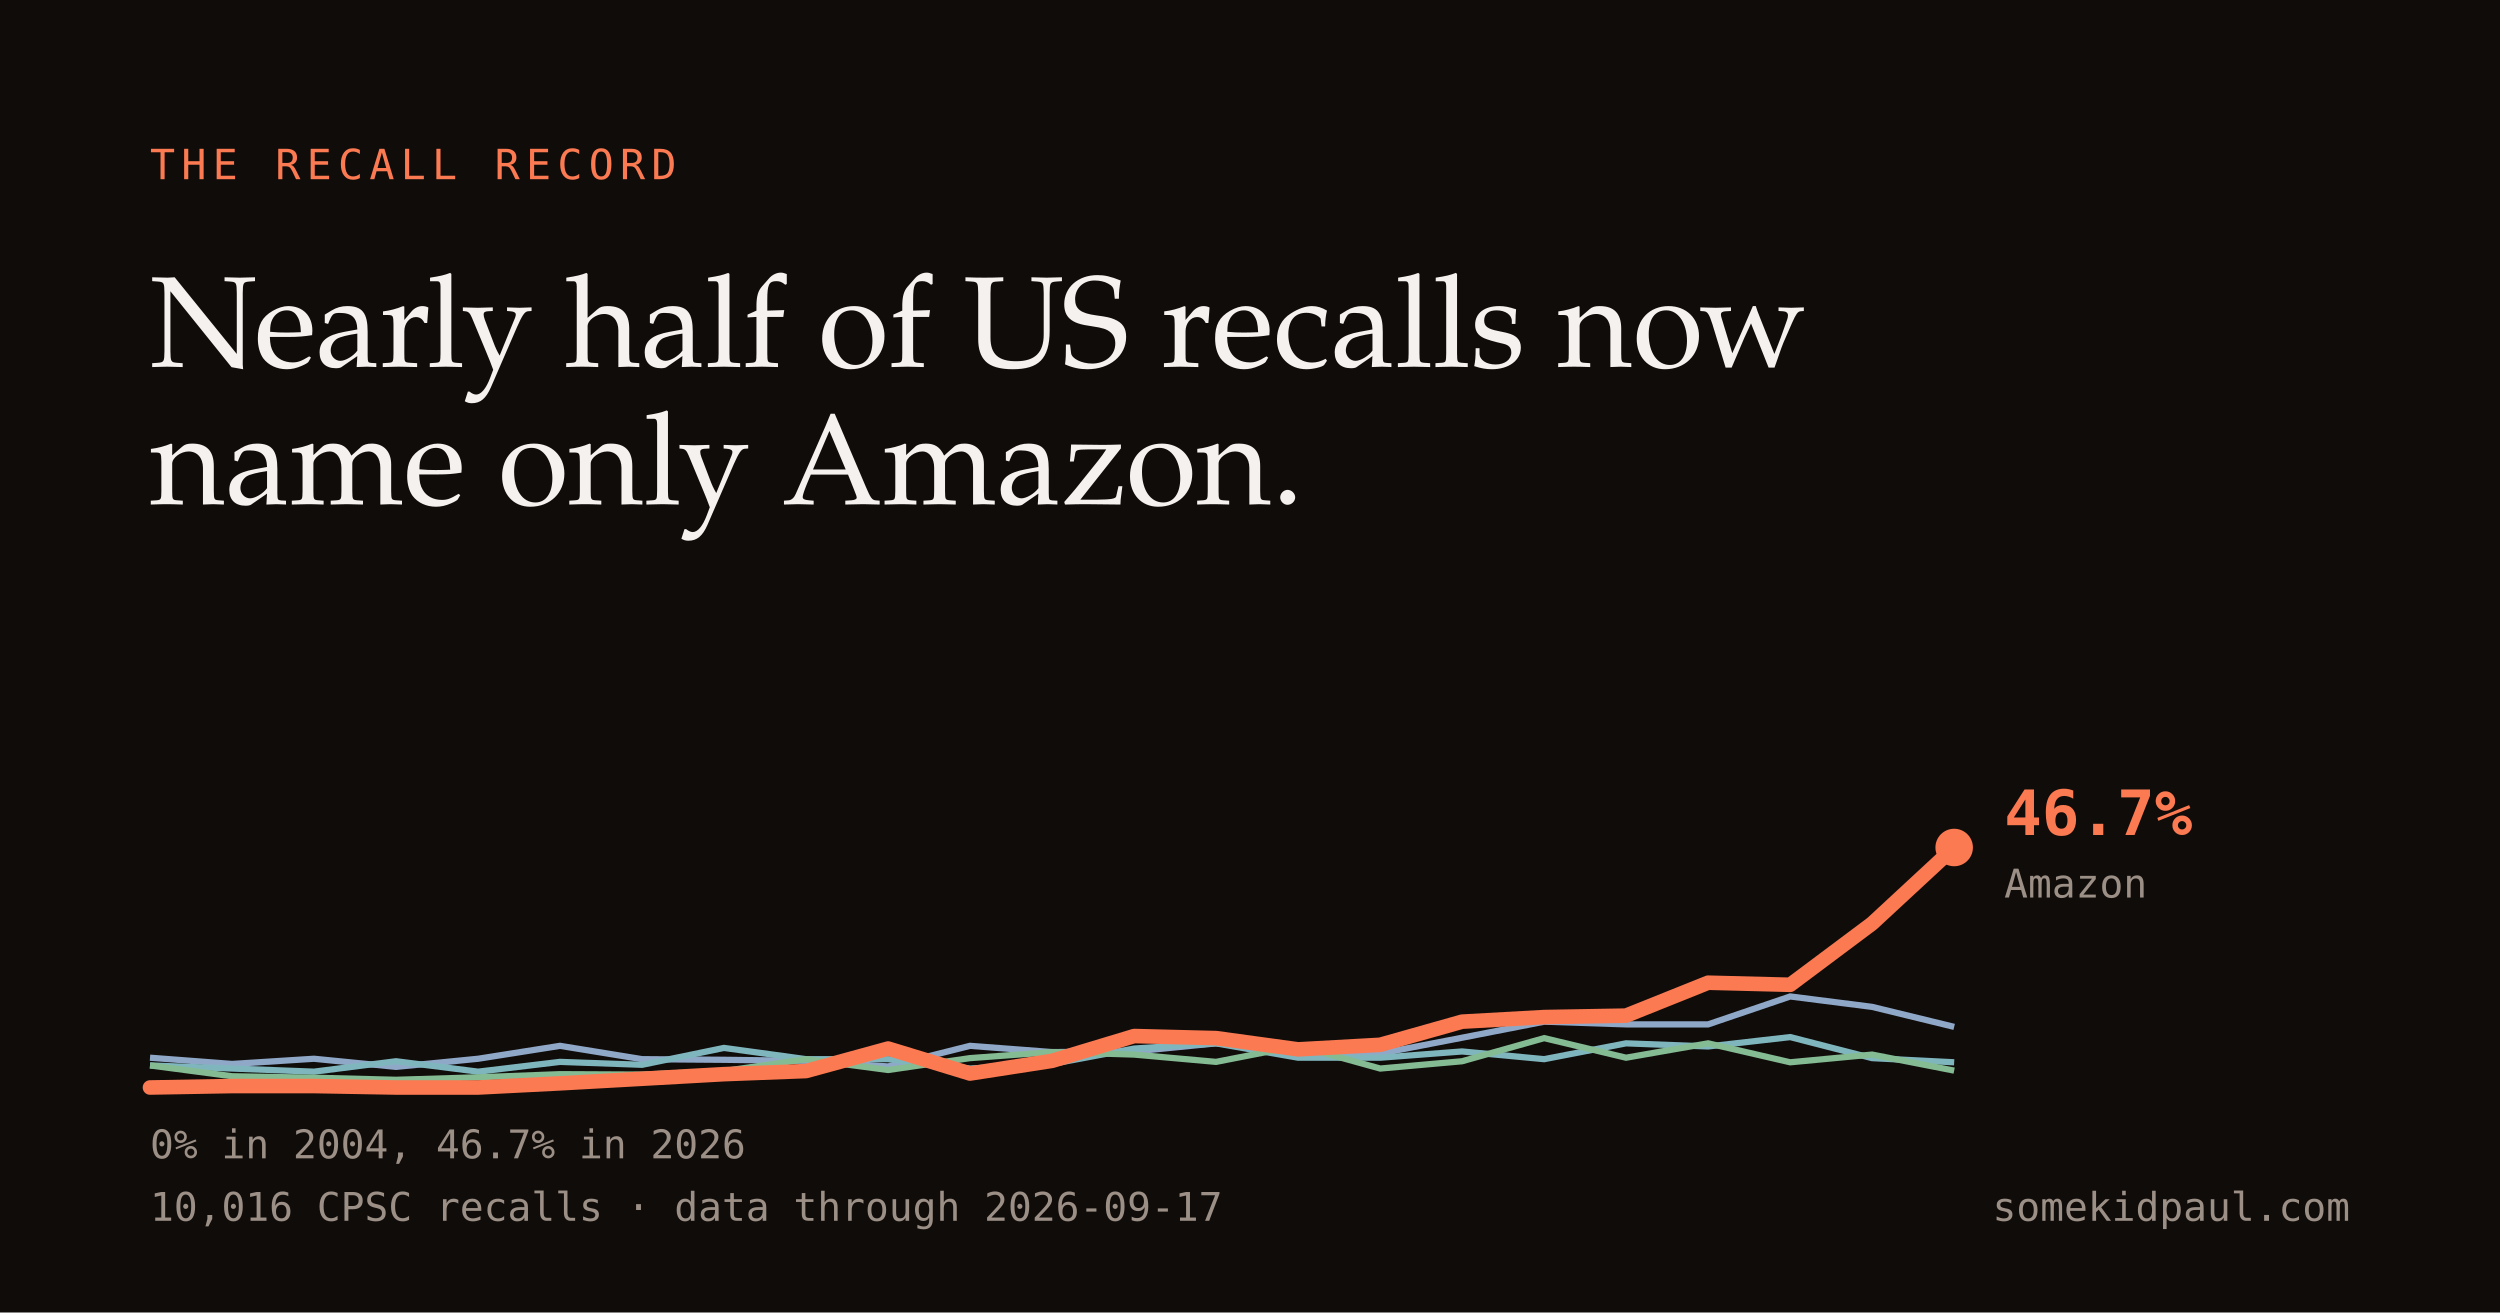
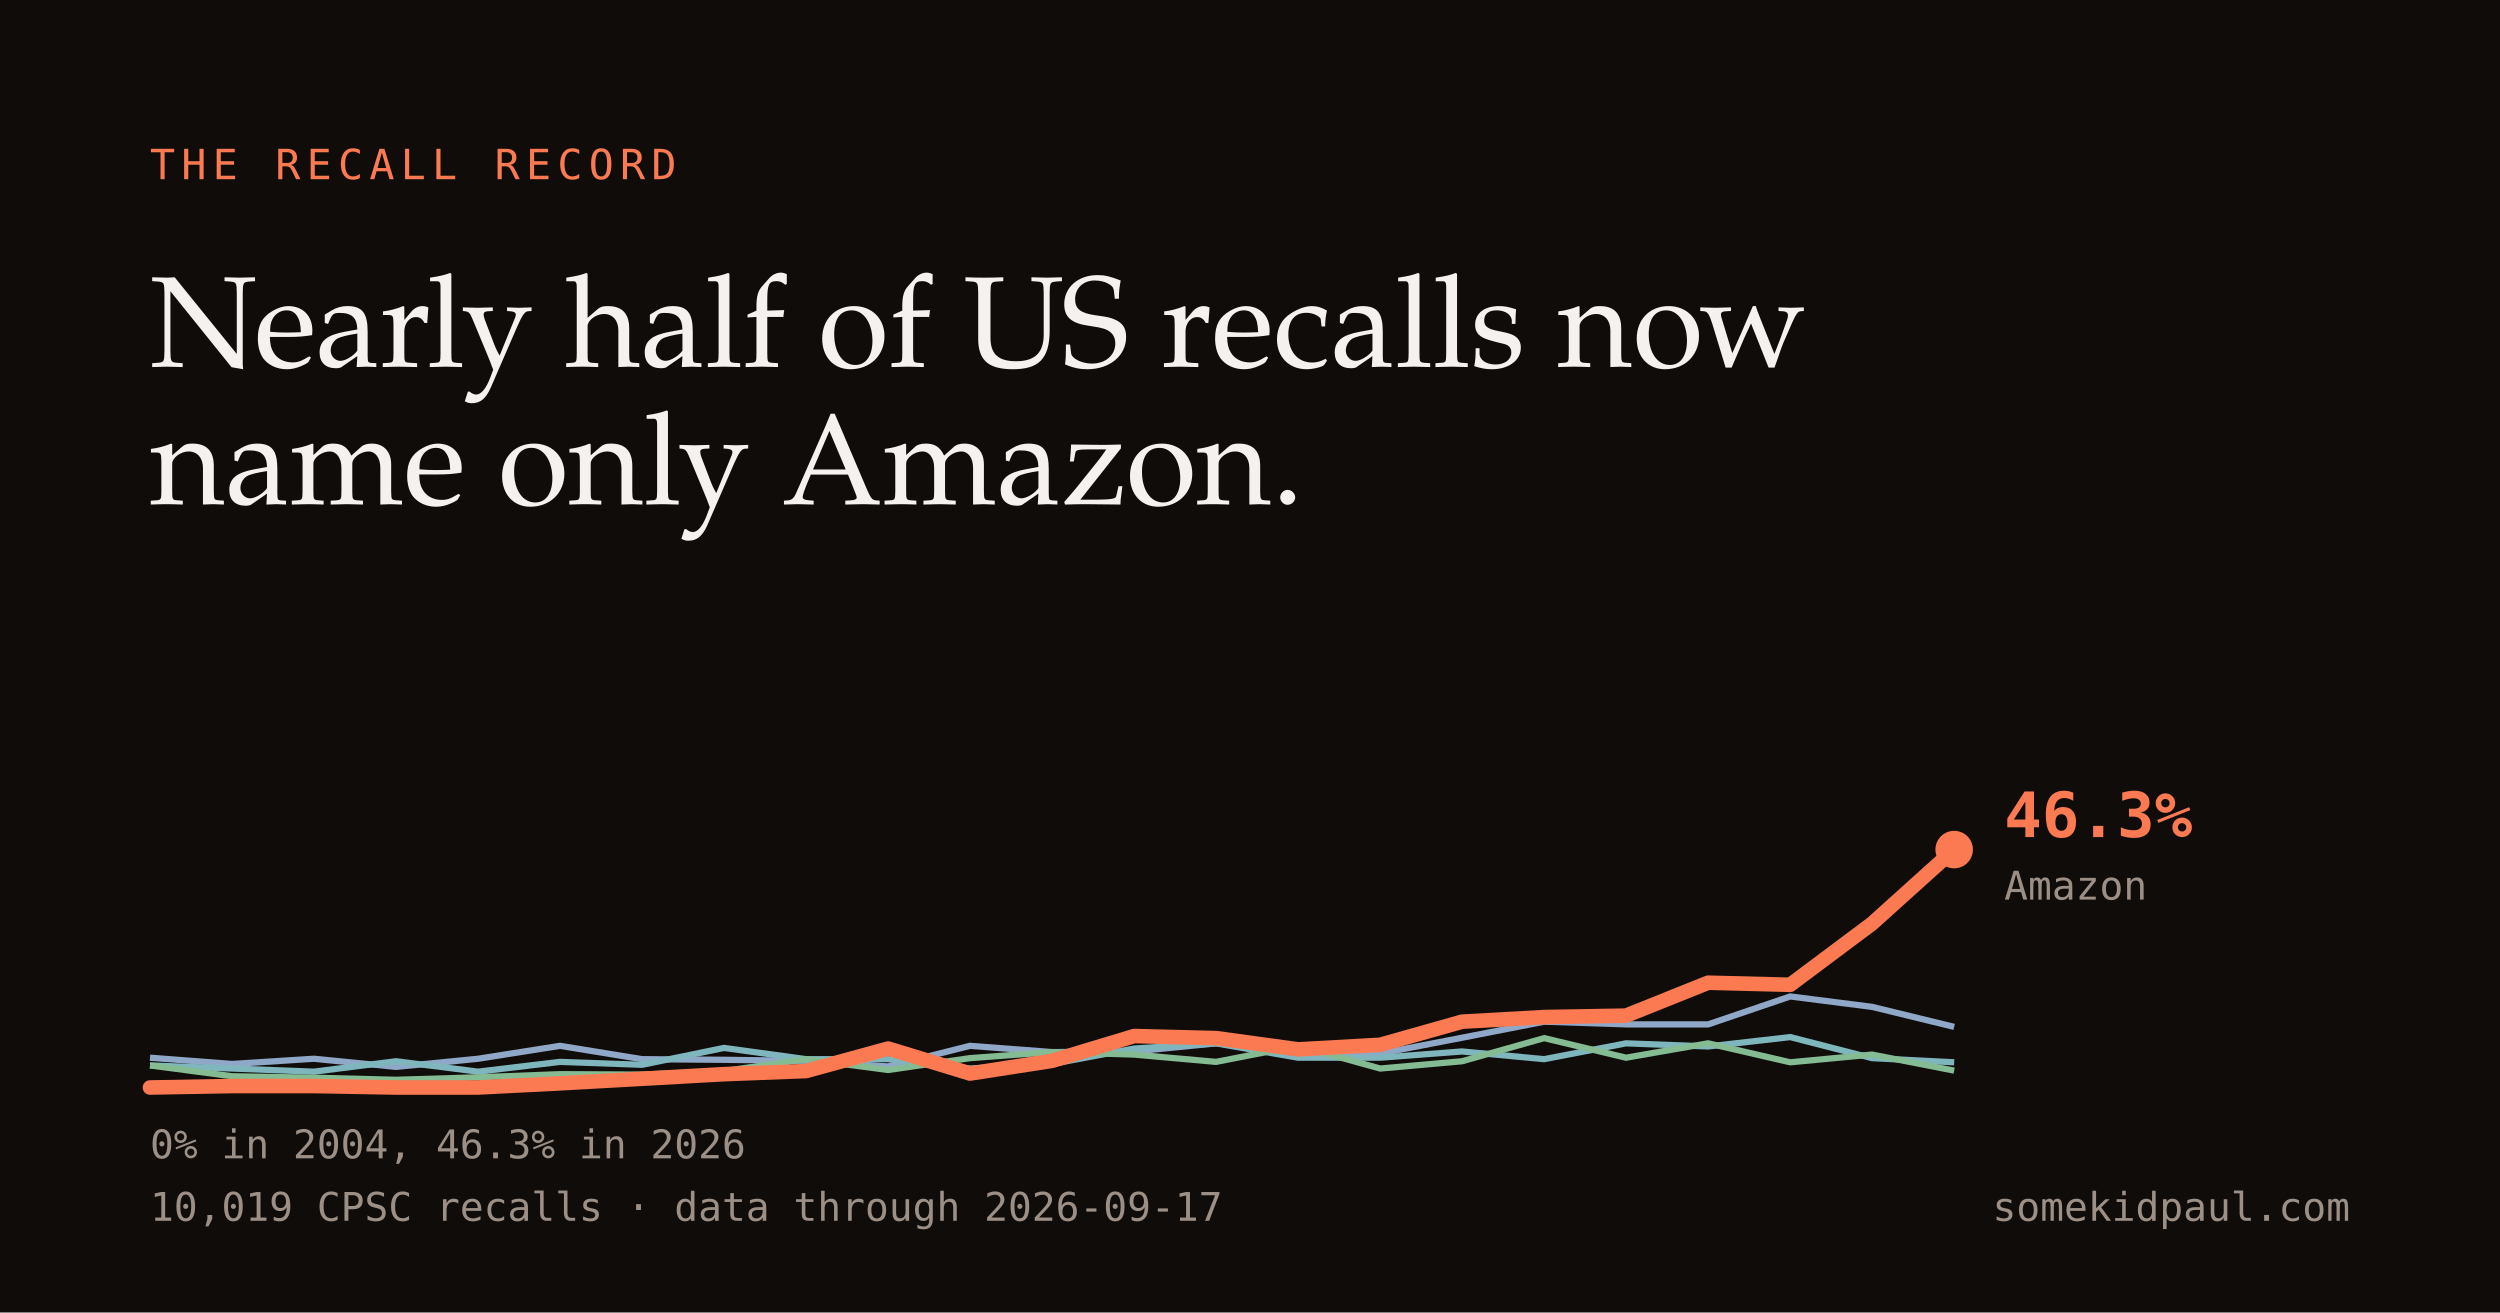
<svg xmlns="http://www.w3.org/2000/svg" width="1200" height="630" viewBox="0 0 1200 630">
  <rect width="1200" height="630" fill="#100c0a" />
  <text x="72" y="86" fill="#fb7a52" font-family="Menlo,monospace" font-size="20" letter-spacing="3">THE RECALL RECORD</text>
  <text x="72" y="176" fill="#f4f1ee" font-family="Iowan Old Style,Palatino,Georgia,serif" font-size="62">Nearly half of US recalls now</text>
  <text x="72" y="242" fill="#f4f1ee" font-family="Iowan Old Style,Palatino,Georgia,serif" font-size="62">name only Amazon.</text>
  <path d="M72.0,507.7 L111.4,510.7 L150.7,508.2 L190.1,512.1 L229.5,508.2 L268.8,502.0 L308.2,508.4 L347.5,508.7 L386.9,509.2 L426.3,511.9 L465.6,502.0 L505.0,505.0 L544.4,504.7 L583.7,500.8 L623.1,504.7 L662.5,505.7 L701.8,498.1 L741.2,490.4 L780.5,491.7 L819.9,491.7 L859.3,478.3 L898.6,483.3 L938.0,492.9" fill="none" stroke="#8fa8c8" stroke-width="3" />
  <path d="M72.0,511.4 L111.4,512.9 L150.7,514.4 L190.1,509.4 L229.5,514.4 L268.8,509.7 L308.2,511.1 L347.5,503.0 L386.9,508.4 L426.3,508.4 L465.6,512.9 L505.0,510.7 L544.4,503.3 L583.7,500.8 L623.1,507.7 L662.5,507.7 L701.8,504.7 L741.2,508.4 L780.5,500.8 L819.9,502.3 L859.3,497.8 L898.6,507.9 L938.0,509.9" fill="none" stroke="#7fb6bd" stroke-width="3" />
  <path d="M72.0,511.4 L111.4,516.6 L150.7,517.3 L190.1,518.3 L229.5,517.1 L268.8,515.6 L308.2,515.8 L347.5,514.1 L386.9,508.4 L426.3,513.6 L465.6,507.9 L505.0,505.0 L544.4,506.2 L583.7,509.7 L623.1,502.0 L662.5,512.9 L701.8,509.4 L741.2,498.3 L780.5,507.7 L819.9,500.8 L859.3,509.9 L898.6,506.2 L938.0,513.9" fill="none" stroke="#84bb93" stroke-width="3" />
-   <path d="M72.0,522.0 L111.4,521.3 L150.7,521.3 L190.1,522.0 L229.5,522.0 L268.8,520.0 L308.2,517.8 L347.5,515.6 L386.9,514.1 L426.3,503.3 L465.6,515.3 L505.0,509.2 L544.4,497.3 L583.7,498.3 L623.1,503.7 L662.5,501.5 L701.8,490.4 L741.2,488.2 L780.5,487.5 L819.9,471.7 L859.3,472.7 L898.6,443.3 L938.0,406.8" fill="none" stroke="#fb7a52" stroke-width="7" stroke-linecap="round" stroke-linejoin="round" />
-   <circle cx="938.0" cy="406.8" r="9" fill="#fb7a52" />
-   <text x="962" y="400.807" fill="#fb7a52" font-family="Menlo,monospace" font-size="30" font-weight="bold">46.7%</text>
-   <text x="962" y="430.807" fill="#9b8f86" font-family="Menlo,monospace" font-size="19">Amazon</text>
-   <text x="72" y="556" fill="#9b8f86" font-family="Menlo,monospace" font-size="19">0% in 2004, 46.7% in 2026</text>
-   <text x="72" y="586" fill="#9b8f86" font-family="Menlo,monospace" font-size="19">10,016 CPSC recalls · data through 2026-09-17</text>
+   <path d="M72.0,522.0 L111.4,521.3 L150.7,521.3 L190.1,522.0 L229.5,522.0 L268.8,520.0 L308.2,517.8 L347.5,515.6 L386.9,514.1 L426.3,503.3 L465.6,515.3 L505.0,509.2 L544.4,497.3 L583.7,498.3 L623.1,503.7 L662.5,501.5 L701.8,490.4 L741.2,488.2 L780.5,487.5 L819.9,471.7 L859.3,472.7 L898.6,443.3 L938.0,407.8" fill="none" stroke="#fb7a52" stroke-width="7" stroke-linecap="round" stroke-linejoin="round" />
+   <circle cx="938.0" cy="407.8" r="9" fill="#fb7a52" />
+   <text x="962" y="401.793" fill="#fb7a52" font-family="Menlo,monospace" font-size="30" font-weight="bold">46.3%</text>
+   <text x="962" y="431.793" fill="#9b8f86" font-family="Menlo,monospace" font-size="19">Amazon</text>
+   <text x="72" y="556" fill="#9b8f86" font-family="Menlo,monospace" font-size="19">0% in 2004, 46.3% in 2026</text>
+   <text x="72" y="586" fill="#9b8f86" font-family="Menlo,monospace" font-size="19">10,019 CPSC recalls · data through 2026-09-17</text>
  <text x="1128" y="586" fill="#9b8f86" font-family="Menlo,monospace" font-size="19" text-anchor="end">somekidpaul.com</text>
</svg>
